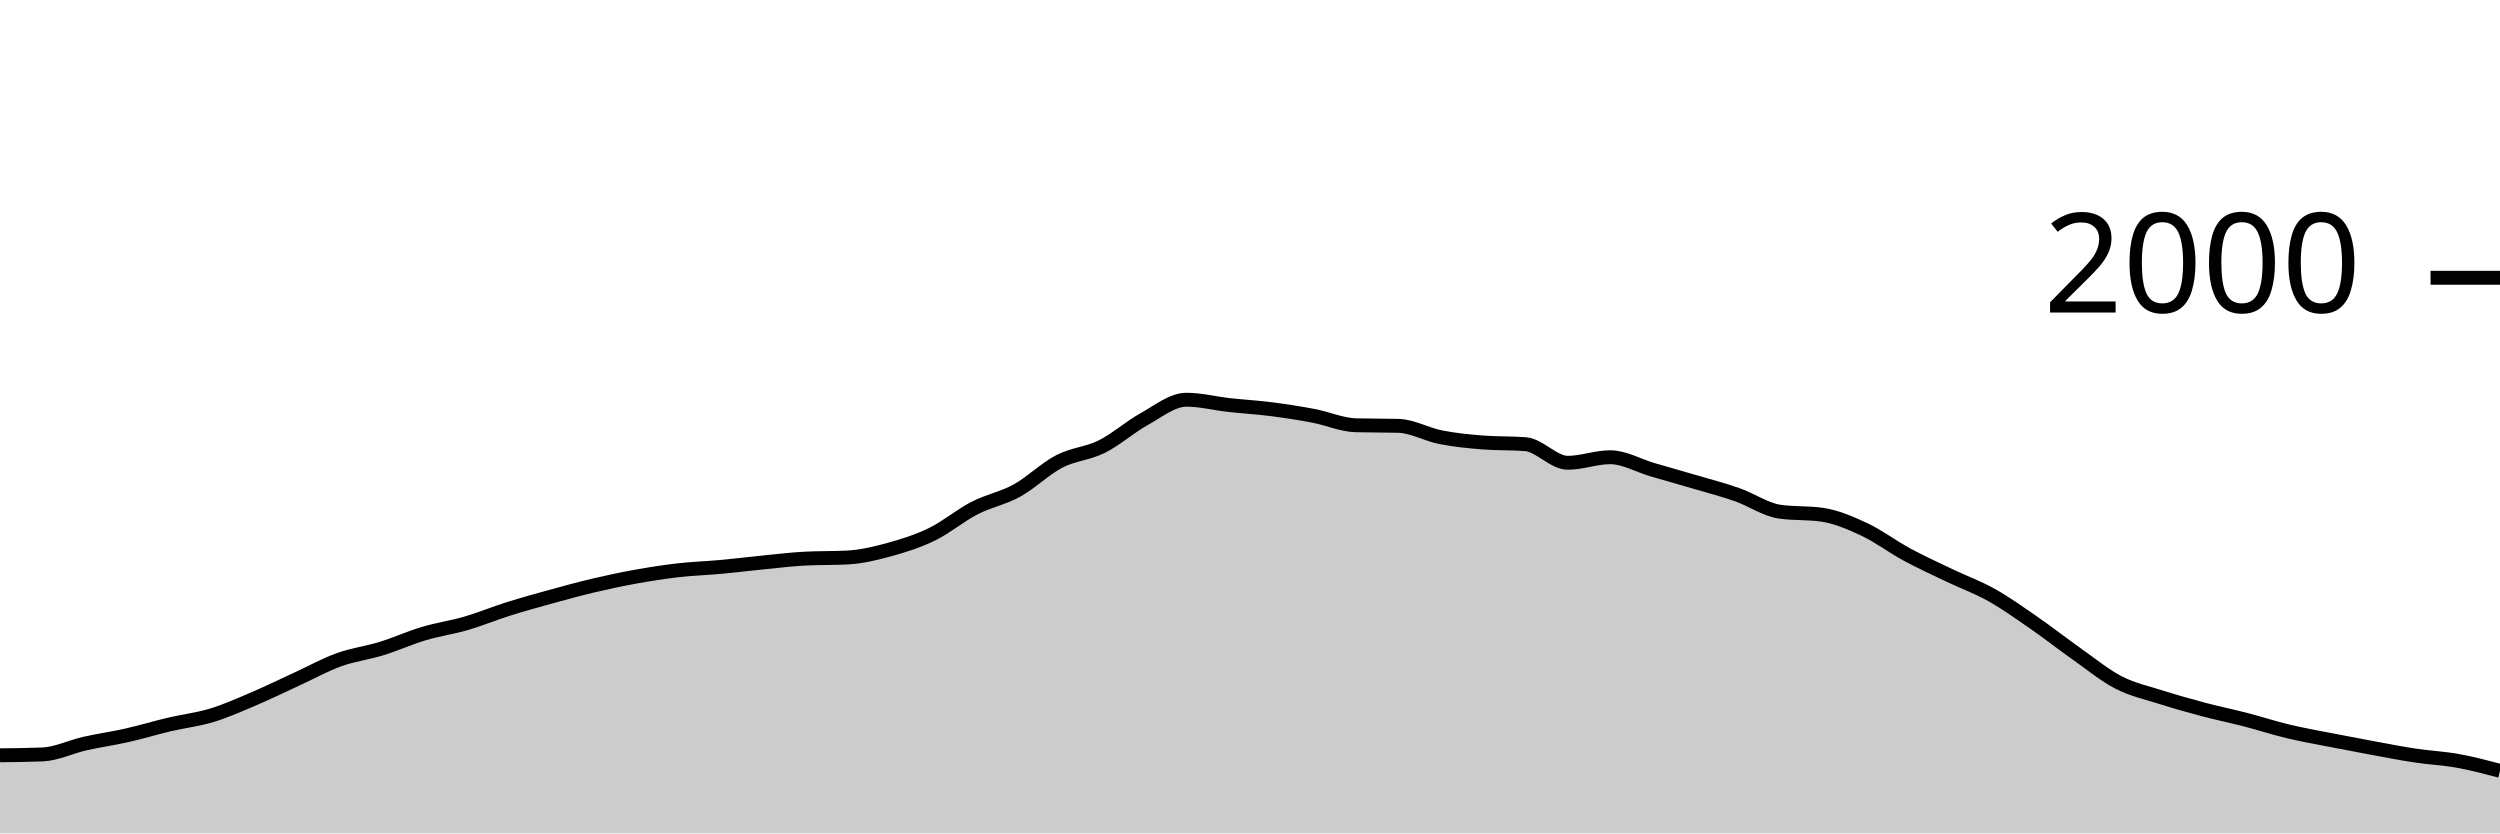
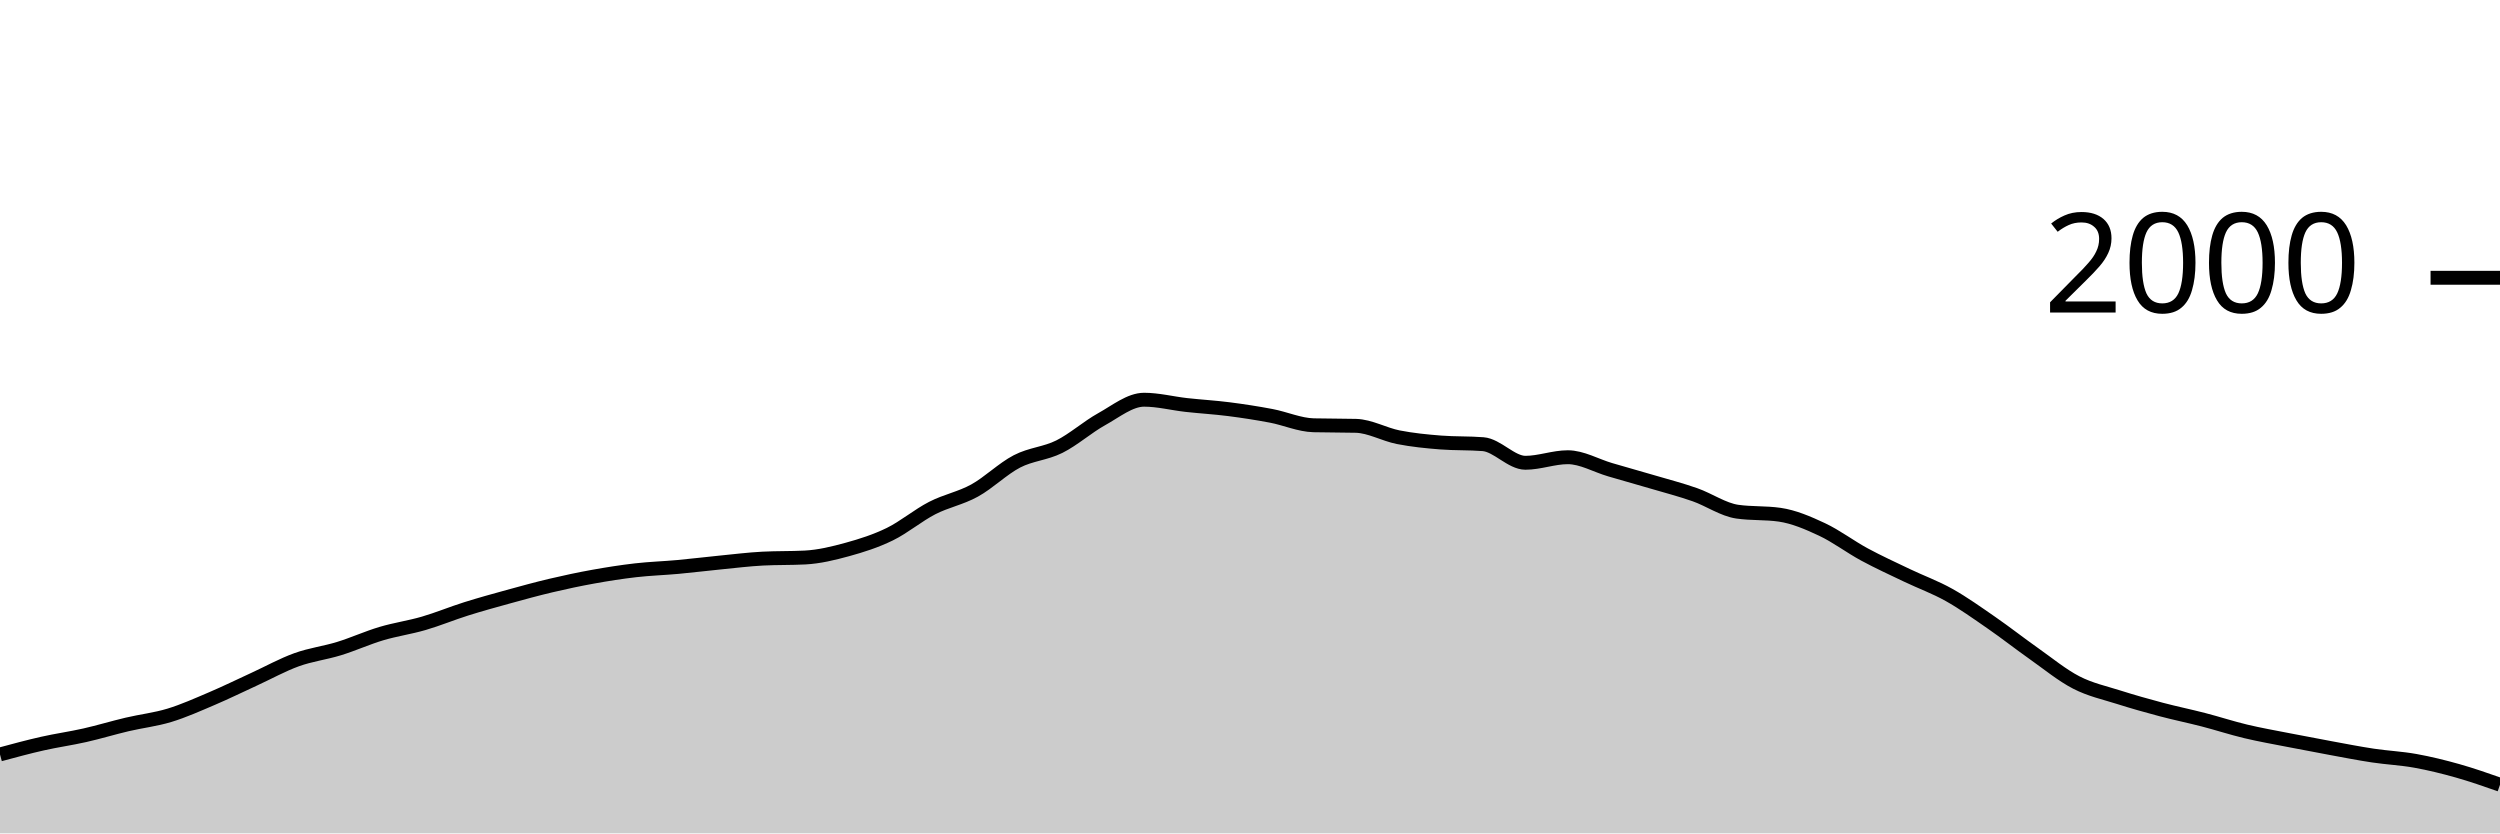
<svg xmlns="http://www.w3.org/2000/svg" viewBox="0 0 180 60">
  <g transform="translate(0,20)">
-     <path class="area" fill="rgba(0, 0, 0, 0.2)" d="M0,34.38C1.017,34.37,2.034,34.36,3.051,34.32C4.068,34.28,5.085,33.77,6.102,33.54C7.119,33.31,8.136,33.17,9.153,32.94C10.169,32.71,11.186,32.4,12.203,32.16C13.22,31.92,14.237,31.81,15.254,31.5C16.271,31.19,17.288,30.733,18.305,30.3C19.322,29.867,20.339,29.367,21.356,28.9C22.373,28.433,23.39,27.867,24.407,27.5C25.424,27.133,26.441,27.013,27.458,26.7C28.475,26.387,29.492,25.923,30.508,25.62C31.525,25.317,32.542,25.177,33.559,24.88C34.576,24.583,35.593,24.16,36.61,23.84C37.627,23.52,38.644,23.24,39.661,22.96C40.678,22.68,41.695,22.4,42.712,22.16C43.729,21.92,44.746,21.703,45.763,21.52C46.78,21.337,47.797,21.177,48.814,21.06C49.831,20.943,50.847,20.913,51.864,20.82C52.881,20.727,53.898,20.6,54.915,20.5C55.932,20.4,56.949,20.273,57.966,20.22C58.983,20.167,60,20.193,61.017,20.14C62.034,20.087,63.051,19.84,64.068,19.56C65.085,19.28,66.102,18.957,67.119,18.46C68.136,17.963,69.153,17.103,70.169,16.58C71.186,16.057,72.203,15.88,73.22,15.32C74.237,14.76,75.254,13.747,76.271,13.22C77.288,12.693,78.305,12.667,79.322,12.16C80.339,11.653,81.356,10.743,82.373,10.18C83.39,9.617,84.407,8.78,85.424,8.78C86.441,8.78,87.458,9.047,88.475,9.16C89.492,9.273,90.508,9.33,91.525,9.46C92.542,9.59,93.559,9.747,94.576,9.94C95.593,10.133,96.61,10.593,97.627,10.62C98.644,10.647,99.661,10.633,100.678,10.66C101.695,10.687,102.712,11.28,103.729,11.48C104.746,11.68,105.763,11.78,106.78,11.86C107.797,11.94,108.814,11.9,109.831,11.98C110.847,12.06,111.864,13.32,112.881,13.32C113.898,13.32,114.915,12.92,115.932,12.92C116.949,12.92,117.966,13.523,118.983,13.82C120,14.117,121.017,14.4,122.034,14.7C123.051,15,124.068,15.263,125.085,15.62C126.102,15.977,127.119,16.693,128.136,16.84C129.153,16.987,130.169,16.913,131.186,17.06C132.203,17.207,133.22,17.643,134.237,18.12C135.254,18.597,136.271,19.37,137.288,19.92C138.305,20.47,139.322,20.933,140.339,21.42C141.356,21.907,142.373,22.27,143.39,22.84C144.407,23.41,145.424,24.137,146.441,24.84C147.458,25.543,148.475,26.343,149.492,27.06C150.508,27.777,151.525,28.617,152.542,29.14C153.559,29.663,154.576,29.877,155.593,30.2C156.61,30.523,157.627,30.81,158.644,31.08C159.661,31.35,160.678,31.557,161.695,31.82C162.712,32.083,163.729,32.417,164.746,32.66C165.763,32.903,166.78,33.08,167.797,33.28C168.814,33.48,169.831,33.673,170.847,33.86C171.864,34.047,172.881,34.247,173.898,34.4C174.915,34.553,175.932,34.597,176.949,34.78C177.966,34.963,178.983,35.232,180,35.5L180,40C178.983,40,177.966,40,176.949,40C175.932,40,174.915,40,173.898,40C172.881,40,171.864,40,170.847,40C169.831,40,168.814,40,167.797,40C166.78,40,165.763,40,164.746,40C163.729,40,162.712,40,161.695,40C160.678,40,159.661,40,158.644,40C157.627,40,156.61,40,155.593,40C154.576,40,153.559,40,152.542,40C151.525,40,150.508,40,149.492,40C148.475,40,147.458,40,146.441,40C145.424,40,144.407,40,143.39,40C142.373,40,141.356,40,140.339,40C139.322,40,138.305,40,137.288,40C136.271,40,135.254,40,134.237,40C133.22,40,132.203,40,131.186,40C130.169,40,129.153,40,128.136,40C127.119,40,126.102,40,125.085,40C124.068,40,123.051,40,122.034,40C121.017,40,120,40,118.983,40C117.966,40,116.949,40,115.932,40C114.915,40,113.898,40,112.881,40C111.864,40,110.847,40,109.831,40C108.814,40,107.797,40,106.78,40C105.763,40,104.746,40,103.729,40C102.712,40,101.695,40,100.678,40C99.661,40,98.644,40,97.627,40C96.61,40,95.593,40,94.576,40C93.559,40,92.542,40,91.525,40C90.508,40,89.492,40,88.475,40C87.458,40,86.441,40,85.424,40C84.407,40,83.39,40,82.373,40C81.356,40,80.339,40,79.322,40C78.305,40,77.288,40,76.271,40C75.254,40,74.237,40,73.22,40C72.203,40,71.186,40,70.169,40C69.153,40,68.136,40,67.119,40C66.102,40,65.085,40,64.068,40C63.051,40,62.034,40,61.017,40C60,40,58.983,40,57.966,40C56.949,40,55.932,40,54.915,40C53.898,40,52.881,40,51.864,40C50.847,40,49.831,40,48.814,40C47.797,40,46.78,40,45.763,40C44.746,40,43.729,40,42.712,40C41.695,40,40.678,40,39.661,40C38.644,40,37.627,40,36.61,40C35.593,40,34.576,40,33.559,40C32.542,40,31.525,40,30.508,40C29.492,40,28.475,40,27.458,40C26.441,40,25.424,40,24.407,40C23.39,40,22.373,40,21.356,40C20.339,40,19.322,40,18.305,40C17.288,40,16.271,40,15.254,40C14.237,40,13.22,40,12.203,40C11.186,40,10.169,40,9.153,40C8.136,40,7.119,40,6.102,40C5.085,40,4.068,40,3.051,40C2.034,40,1.017,40,0,40Z" />
-     <path class="line" stroke="black" fill="none" d="M0,34.38C1.017,34.37,2.034,34.36,3.051,34.32C4.068,34.28,5.085,33.77,6.102,33.54C7.119,33.31,8.136,33.17,9.153,32.94C10.169,32.71,11.186,32.4,12.203,32.16C13.22,31.92,14.237,31.81,15.254,31.5C16.271,31.19,17.288,30.733,18.305,30.3C19.322,29.867,20.339,29.367,21.356,28.9C22.373,28.433,23.39,27.867,24.407,27.5C25.424,27.133,26.441,27.013,27.458,26.7C28.475,26.387,29.492,25.923,30.508,25.62C31.525,25.317,32.542,25.177,33.559,24.88C34.576,24.583,35.593,24.16,36.61,23.84C37.627,23.52,38.644,23.24,39.661,22.96C40.678,22.68,41.695,22.4,42.712,22.16C43.729,21.92,44.746,21.703,45.763,21.52C46.78,21.337,47.797,21.177,48.814,21.06C49.831,20.943,50.847,20.913,51.864,20.82C52.881,20.727,53.898,20.6,54.915,20.5C55.932,20.4,56.949,20.273,57.966,20.22C58.983,20.167,60,20.193,61.017,20.14C62.034,20.087,63.051,19.84,64.068,19.56C65.085,19.28,66.102,18.957,67.119,18.46C68.136,17.963,69.153,17.103,70.169,16.58C71.186,16.057,72.203,15.88,73.22,15.32C74.237,14.76,75.254,13.747,76.271,13.22C77.288,12.693,78.305,12.667,79.322,12.16C80.339,11.653,81.356,10.743,82.373,10.18C83.39,9.617,84.407,8.78,85.424,8.78C86.441,8.78,87.458,9.047,88.475,9.16C89.492,9.273,90.508,9.33,91.525,9.46C92.542,9.59,93.559,9.747,94.576,9.94C95.593,10.133,96.61,10.593,97.627,10.62C98.644,10.647,99.661,10.633,100.678,10.66C101.695,10.687,102.712,11.28,103.729,11.48C104.746,11.68,105.763,11.78,106.78,11.86C107.797,11.94,108.814,11.9,109.831,11.98C110.847,12.06,111.864,13.32,112.881,13.32C113.898,13.32,114.915,12.92,115.932,12.92C116.949,12.92,117.966,13.523,118.983,13.82C120,14.117,121.017,14.4,122.034,14.7C123.051,15,124.068,15.263,125.085,15.62C126.102,15.977,127.119,16.693,128.136,16.84C129.153,16.987,130.169,16.913,131.186,17.06C132.203,17.207,133.22,17.643,134.237,18.12C135.254,18.597,136.271,19.37,137.288,19.92C138.305,20.47,139.322,20.933,140.339,21.42C141.356,21.907,142.373,22.27,143.39,22.84C144.407,23.41,145.424,24.137,146.441,24.84C147.458,25.543,148.475,26.343,149.492,27.06C150.508,27.777,151.525,28.617,152.542,29.14C153.559,29.663,154.576,29.877,155.593,30.2C156.61,30.523,157.627,30.81,158.644,31.08C159.661,31.35,160.678,31.557,161.695,31.82C162.712,32.083,163.729,32.417,164.746,32.66C165.763,32.903,166.78,33.08,167.797,33.28C168.814,33.48,169.831,33.673,170.847,33.86C171.864,34.047,172.881,34.247,173.898,34.4C174.915,34.553,175.932,34.597,176.949,34.78C177.966,34.963,178.983,35.232,180,35.5" />
+     <path class="area" fill="rgba(0, 0, 0, 0.2)" d="M0,34.32C1.017,34.045,2.034,33.77,3.051,33.54C4.068,33.31,5.085,33.17,6.102,32.94C7.119,32.71,8.136,32.4,9.153,32.16C10.169,31.92,11.186,31.81,12.203,31.5C13.22,31.19,14.237,30.733,15.254,30.3C16.271,29.867,17.288,29.367,18.305,28.9C19.322,28.433,20.339,27.867,21.356,27.5C22.373,27.133,23.39,27.013,24.407,26.7C25.424,26.387,26.441,25.923,27.458,25.62C28.475,25.317,29.492,25.177,30.508,24.88C31.525,24.583,32.542,24.16,33.559,23.84C34.576,23.52,35.593,23.24,36.61,22.96C37.627,22.68,38.644,22.4,39.661,22.16C40.678,21.92,41.695,21.703,42.712,21.52C43.729,21.337,44.746,21.177,45.763,21.06C46.78,20.943,47.797,20.913,48.814,20.82C49.831,20.727,50.847,20.6,51.864,20.5C52.881,20.4,53.898,20.273,54.915,20.22C55.932,20.167,56.949,20.193,57.966,20.14C58.983,20.087,60,19.84,61.017,19.56C62.034,19.28,63.051,18.957,64.068,18.46C65.085,17.963,66.102,17.103,67.119,16.58C68.136,16.057,69.153,15.88,70.169,15.32C71.186,14.76,72.203,13.747,73.22,13.22C74.237,12.693,75.254,12.667,76.271,12.16C77.288,11.653,78.305,10.743,79.322,10.18C80.339,9.617,81.356,8.78,82.373,8.78C83.39,8.78,84.407,9.047,85.424,9.16C86.441,9.273,87.458,9.33,88.475,9.46C89.492,9.59,90.508,9.747,91.525,9.94C92.542,10.133,93.559,10.593,94.576,10.62C95.593,10.647,96.61,10.633,97.627,10.66C98.644,10.687,99.661,11.28,100.678,11.48C101.695,11.68,102.712,11.78,103.729,11.86C104.746,11.94,105.763,11.9,106.78,11.98C107.797,12.06,108.814,13.32,109.831,13.32C110.847,13.32,111.864,12.92,112.881,12.92C113.898,12.92,114.915,13.523,115.932,13.82C116.949,14.117,117.966,14.4,118.983,14.7C120,15,121.017,15.263,122.034,15.62C123.051,15.977,124.068,16.693,125.085,16.84C126.102,16.987,127.119,16.913,128.136,17.06C129.153,17.207,130.169,17.643,131.186,18.12C132.203,18.597,133.22,19.37,134.237,19.92C135.254,20.47,136.271,20.933,137.288,21.42C138.305,21.907,139.322,22.27,140.339,22.84C141.356,23.41,142.373,24.137,143.39,24.84C144.407,25.543,145.424,26.343,146.441,27.06C147.458,27.777,148.475,28.617,149.492,29.14C150.508,29.663,151.525,29.877,152.542,30.2C153.559,30.523,154.576,30.81,155.593,31.08C156.61,31.35,157.627,31.557,158.644,31.82C159.661,32.083,160.678,32.417,161.695,32.66C162.712,32.903,163.729,33.08,164.746,33.28C165.763,33.48,166.78,33.673,167.797,33.86C168.814,34.047,169.831,34.247,170.847,34.4C171.864,34.553,172.881,34.597,173.898,34.78C174.915,34.963,175.932,35.213,176.949,35.5C177.966,35.787,178.983,36.143,180,36.5L180,40C178.983,40,177.966,40,176.949,40C175.932,40,174.915,40,173.898,40C172.881,40,171.864,40,170.847,40C169.831,40,168.814,40,167.797,40C166.78,40,165.763,40,164.746,40C163.729,40,162.712,40,161.695,40C160.678,40,159.661,40,158.644,40C157.627,40,156.61,40,155.593,40C154.576,40,153.559,40,152.542,40C151.525,40,150.508,40,149.492,40C148.475,40,147.458,40,146.441,40C145.424,40,144.407,40,143.39,40C142.373,40,141.356,40,140.339,40C139.322,40,138.305,40,137.288,40C136.271,40,135.254,40,134.237,40C133.22,40,132.203,40,131.186,40C130.169,40,129.153,40,128.136,40C127.119,40,126.102,40,125.085,40C124.068,40,123.051,40,122.034,40C121.017,40,120,40,118.983,40C117.966,40,116.949,40,115.932,40C114.915,40,113.898,40,112.881,40C111.864,40,110.847,40,109.831,40C108.814,40,107.797,40,106.78,40C105.763,40,104.746,40,103.729,40C102.712,40,101.695,40,100.678,40C99.661,40,98.644,40,97.627,40C96.61,40,95.593,40,94.576,40C93.559,40,92.542,40,91.525,40C90.508,40,89.492,40,88.475,40C87.458,40,86.441,40,85.424,40C84.407,40,83.39,40,82.373,40C81.356,40,80.339,40,79.322,40C78.305,40,77.288,40,76.271,40C75.254,40,74.237,40,73.22,40C72.203,40,71.186,40,70.169,40C69.153,40,68.136,40,67.119,40C66.102,40,65.085,40,64.068,40C63.051,40,62.034,40,61.017,40C60,40,58.983,40,57.966,40C56.949,40,55.932,40,54.915,40C53.898,40,52.881,40,51.864,40C50.847,40,49.831,40,48.814,40C47.797,40,46.78,40,45.763,40C44.746,40,43.729,40,42.712,40C41.695,40,40.678,40,39.661,40C38.644,40,37.627,40,36.61,40C35.593,40,34.576,40,33.559,40C32.542,40,31.525,40,30.508,40C29.492,40,28.475,40,27.458,40C26.441,40,25.424,40,24.407,40C23.39,40,22.373,40,21.356,40C20.339,40,19.322,40,18.305,40C17.288,40,16.271,40,15.254,40C14.237,40,13.22,40,12.203,40C11.186,40,10.169,40,9.153,40C8.136,40,7.119,40,6.102,40C5.085,40,4.068,40,3.051,40C2.034,40,1.017,40,0,40Z" />
+     <path class="line" stroke="black" fill="none" d="M0,34.32C1.017,34.045,2.034,33.77,3.051,33.54C4.068,33.31,5.085,33.17,6.102,32.94C7.119,32.71,8.136,32.4,9.153,32.16C10.169,31.92,11.186,31.81,12.203,31.5C13.22,31.19,14.237,30.733,15.254,30.3C16.271,29.867,17.288,29.367,18.305,28.9C19.322,28.433,20.339,27.867,21.356,27.5C22.373,27.133,23.39,27.013,24.407,26.7C25.424,26.387,26.441,25.923,27.458,25.62C28.475,25.317,29.492,25.177,30.508,24.88C31.525,24.583,32.542,24.16,33.559,23.84C34.576,23.52,35.593,23.24,36.61,22.96C37.627,22.68,38.644,22.4,39.661,22.16C40.678,21.92,41.695,21.703,42.712,21.52C43.729,21.337,44.746,21.177,45.763,21.06C46.78,20.943,47.797,20.913,48.814,20.82C49.831,20.727,50.847,20.6,51.864,20.5C52.881,20.4,53.898,20.273,54.915,20.22C55.932,20.167,56.949,20.193,57.966,20.14C58.983,20.087,60,19.84,61.017,19.56C62.034,19.28,63.051,18.957,64.068,18.46C65.085,17.963,66.102,17.103,67.119,16.58C68.136,16.057,69.153,15.88,70.169,15.32C71.186,14.76,72.203,13.747,73.22,13.22C74.237,12.693,75.254,12.667,76.271,12.16C77.288,11.653,78.305,10.743,79.322,10.18C80.339,9.617,81.356,8.78,82.373,8.78C83.39,8.78,84.407,9.047,85.424,9.16C86.441,9.273,87.458,9.33,88.475,9.46C89.492,9.59,90.508,9.747,91.525,9.94C92.542,10.133,93.559,10.593,94.576,10.62C95.593,10.647,96.61,10.633,97.627,10.66C98.644,10.687,99.661,11.28,100.678,11.48C101.695,11.68,102.712,11.78,103.729,11.86C104.746,11.94,105.763,11.9,106.78,11.98C107.797,12.06,108.814,13.32,109.831,13.32C110.847,13.32,111.864,12.92,112.881,12.92C113.898,12.92,114.915,13.523,115.932,13.82C116.949,14.117,117.966,14.4,118.983,14.7C120,15,121.017,15.263,122.034,15.62C123.051,15.977,124.068,16.693,125.085,16.84C126.102,16.987,127.119,16.913,128.136,17.06C129.153,17.207,130.169,17.643,131.186,18.12C132.203,18.597,133.22,19.37,134.237,19.92C135.254,20.47,136.271,20.933,137.288,21.42C138.305,21.907,139.322,22.27,140.339,22.84C141.356,23.41,142.373,24.137,143.39,24.84C144.407,25.543,145.424,26.343,146.441,27.06C147.458,27.777,148.475,28.617,149.492,29.14C150.508,29.663,151.525,29.877,152.542,30.2C153.559,30.523,154.576,30.81,155.593,31.08C156.61,31.35,157.627,31.557,158.644,31.82C159.661,32.083,160.678,32.417,161.695,32.66C162.712,32.903,163.729,33.08,164.746,33.28C165.763,33.48,166.78,33.673,167.797,33.86C168.814,34.047,169.831,34.247,170.847,34.4C171.864,34.553,172.881,34.597,173.898,34.78C174.915,34.963,175.932,35.213,176.949,35.5C177.966,35.787,178.983,36.143,180,36.5" />
    <path class="axis-ceiling" stroke-width="1" stroke="black" fill="none" d="M175,0L180,0" />
    <text class="axis-ceiling-label" font-family="sans-serif" text-anchor="end" font-size="10px" x="170" y="2.5">2000</text>
  </g>
</svg>
